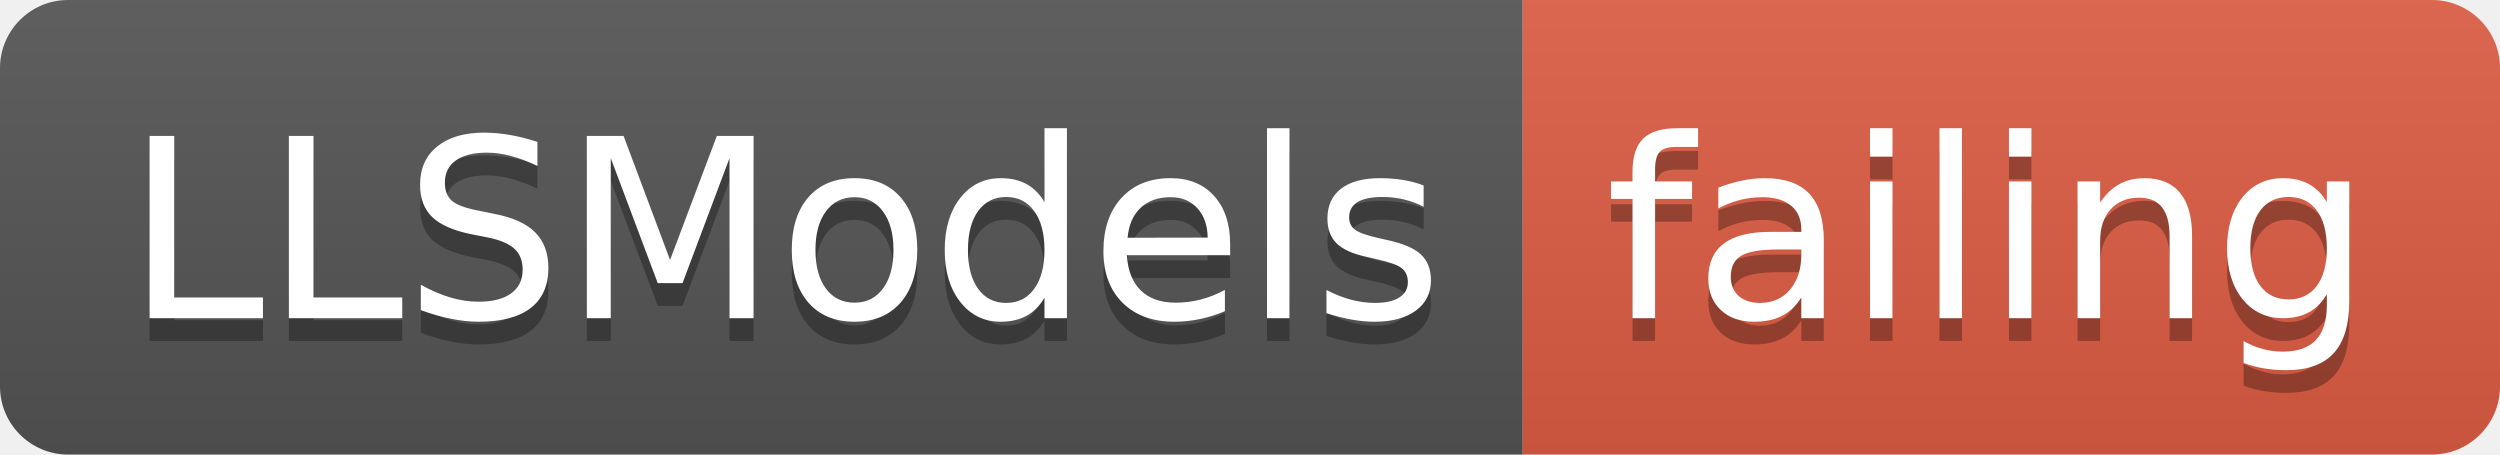
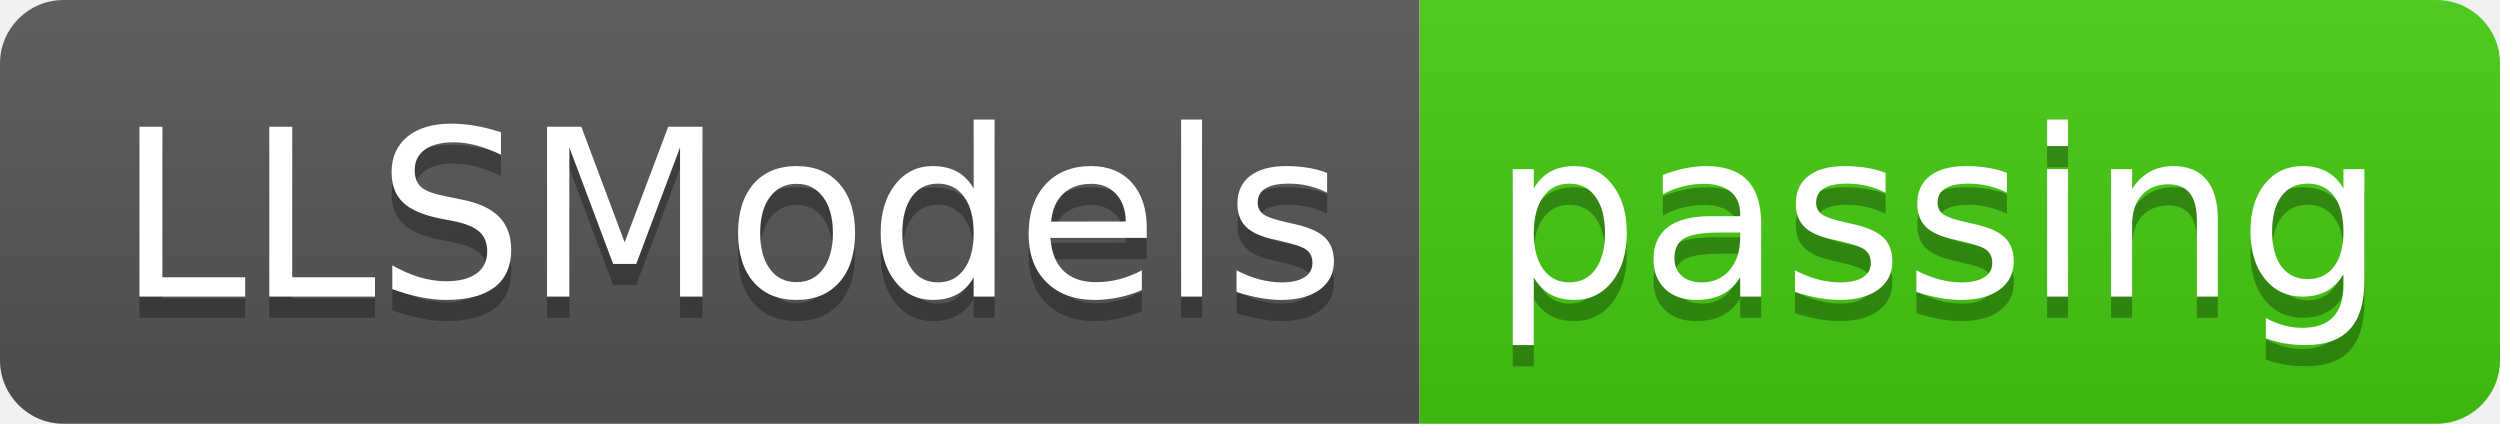
- <svg xmlns="http://www.w3.org/2000/svg" width="110" height="20">
+ <svg xmlns="http://www.w3.org/2000/svg" width="118" height="20">
  <linearGradient id="smooth" x2="0" y2="100%">
    <stop offset="0" stop-color="#bbb" stop-opacity=".1" />
    <stop offset="1" stop-opacity=".1" />
  </linearGradient>
  <clipPath id="round">
-     <rect width="110" height="20" rx="3" fill="#fff" />
+     <rect width="118" height="20" rx="3" fill="#fff" />
  </clipPath>
  <g clip-path="url(#round)">
    <rect width="67" height="20" fill="#555" />
-     <rect x="67" width="43" height="20" fill="#e05d44" />
-     <rect width="110" height="20" fill="url(#smooth)" />
+     <rect x="67" width="51" height="20" fill="#4c1" />
+     <rect width="118" height="20" fill="url(#smooth)" />
  </g>
  <g fill="#fff" text-anchor="middle" font-family="DejaVu Sans,Verdana,Geneva,sans-serif" font-size="110">
    <text x="345" y="150" fill="#010101" fill-opacity=".3" transform="scale(0.1)" textLength="570" lengthAdjust="spacing">LLSModels</text>
    <text x="345" y="140" transform="scale(0.1)" textLength="570" lengthAdjust="spacing">LLSModels</text>
-     <text x="875" y="150" fill="#010101" fill-opacity=".3" transform="scale(0.1)" textLength="330" lengthAdjust="spacing">failing</text>
-     <text x="875" y="140" transform="scale(0.1)" textLength="330" lengthAdjust="spacing">failing</text>
+     <text x="915" y="150" fill="#010101" fill-opacity=".3" transform="scale(0.1)" textLength="410" lengthAdjust="spacing">passing</text>
+     <text x="915" y="140" transform="scale(0.1)" textLength="410" lengthAdjust="spacing">passing</text>
  </g>
</svg>
